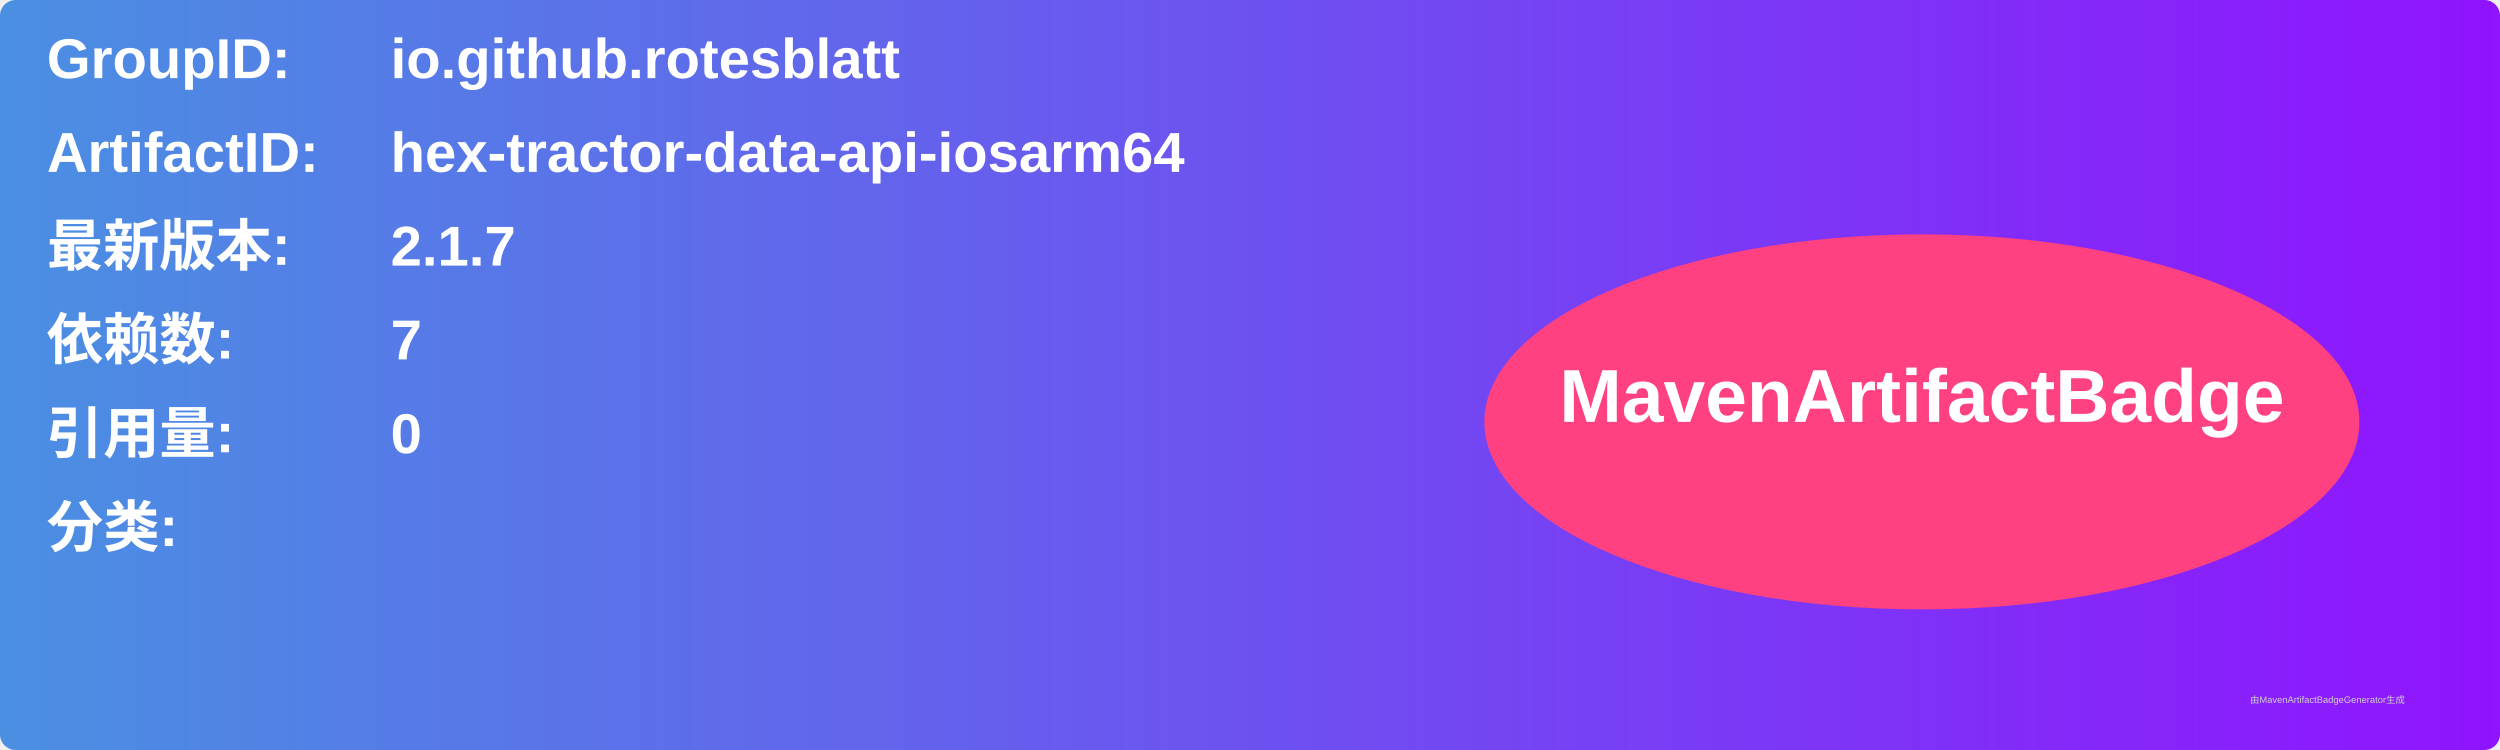
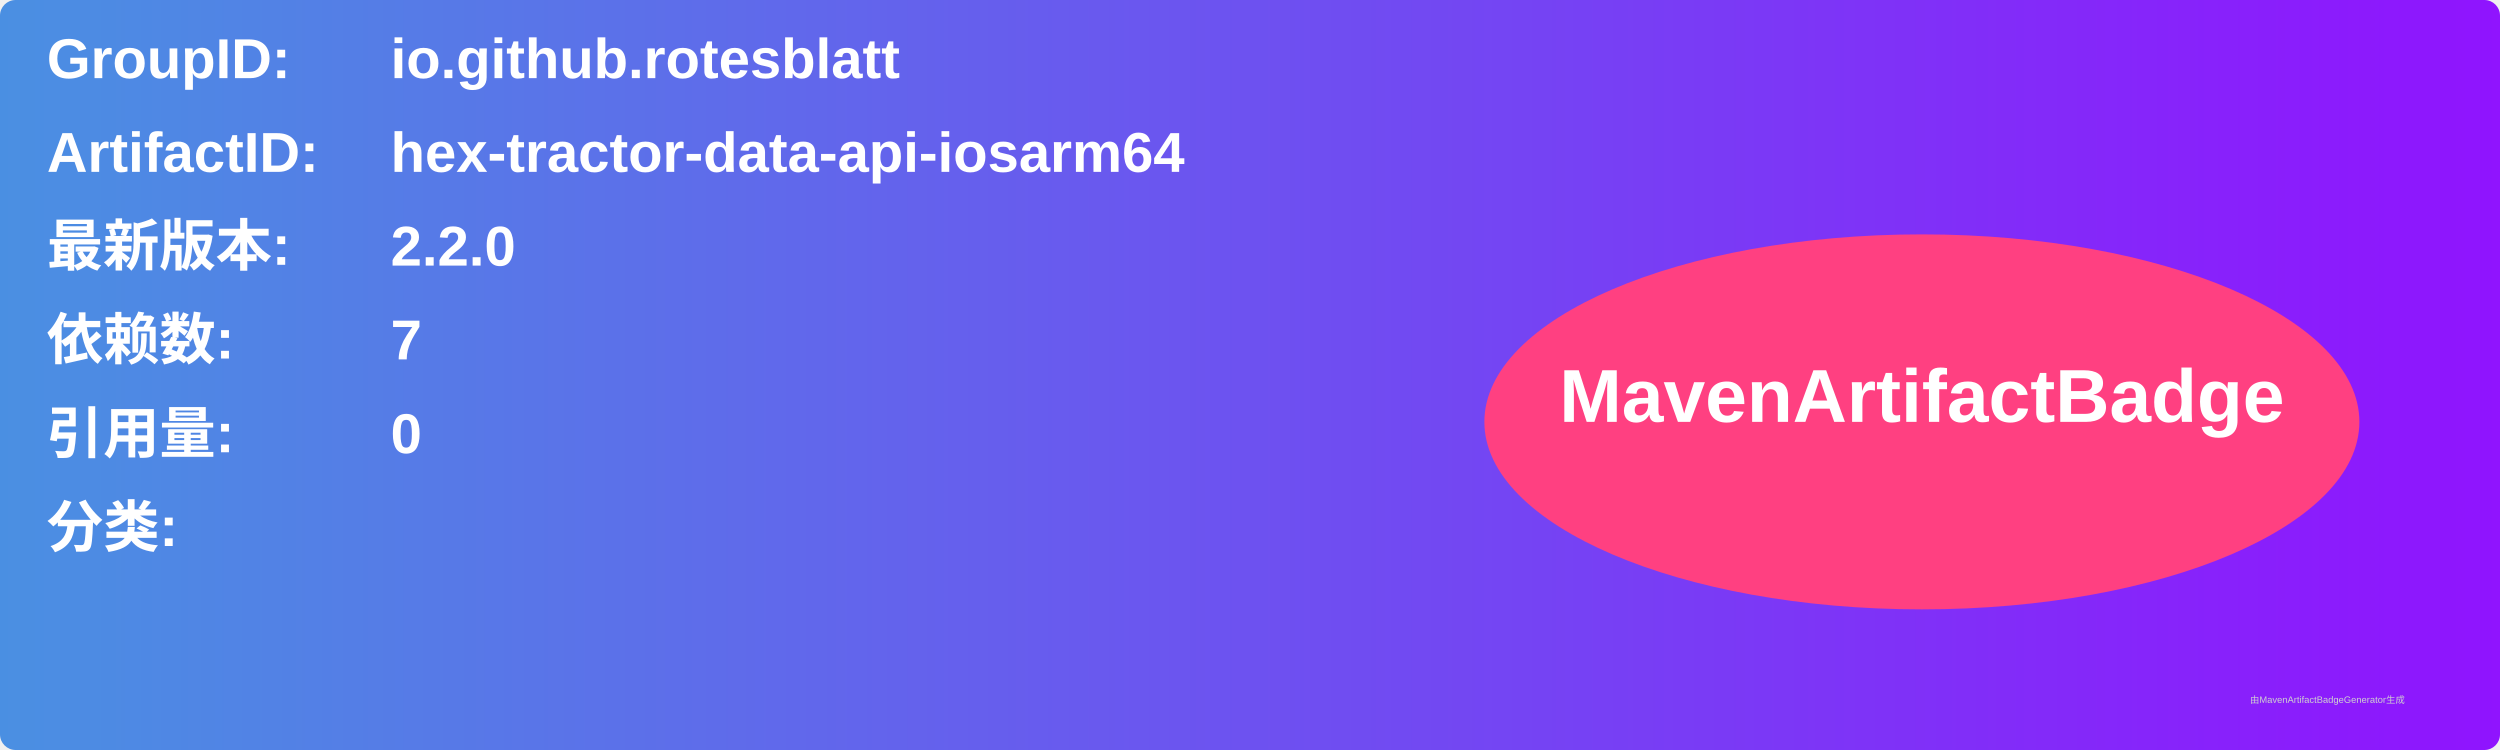
<svg xmlns="http://www.w3.org/2000/svg" width="800" height="240" viewBox="0 0 800 240">
  <linearGradient id="grad" x1="0%" y1="0%" x2="100%" y2="0%">
    <stop offset="0%" stop-color="#4a90e2" />
    <stop offset="100%" stop-color="#9013fe" />
  </linearGradient>
  <rect width="100%" height="100%" rx="5" ry="5" fill="url(#grad)" />
  <g transform="translate(15, 15)">
    <text x="0" y="10" font-family="Arial" font-size="18" fill="white" font-weight="bold" width="260">GroupID:</text>
    <text x="110" y="10" font-family="Arial" font-size="18" fill="white" font-weight="bold" width="460">io.github.rotesblatt</text>
    <text x="0" y="40" font-family="Arial" font-size="18" fill="white" font-weight="bold" width="260">ArtifactID:</text>
    <text x="110" y="40" font-family="Arial" font-size="18" fill="white" font-weight="bold" width="460">hex-tractor-data-api-iosarm64</text>
    <text x="0" y="70" font-family="Arial" font-size="18" fill="white" font-weight="bold">最新版本:</text>
    <text x="110" y="70" font-family="Arial" font-size="18" fill="white" font-weight="bold">
-       <tspan font-weight="bold">2.1.7</tspan>
+       <tspan font-weight="bold">2.2.0</tspan>
    </text>
    <text x="0" y="100" font-family="Arial" font-size="18" fill="white" font-weight="bold">依赖数: </text>
    <text x="110" y="100" font-family="Arial" font-size="18" fill="white">
      <tspan font-weight="bold">7</tspan>
    </text>
    <text x="0" y="130" font-family="Arial" font-size="18" fill="white" font-weight="bold">引用量: </text>
    <text x="110" y="130" font-family="Arial" font-size="18" fill="white">
      <tspan font-weight="bold">0</tspan>
    </text>
    <text x="0" y="160" font-family="Arial" font-size="18" fill="white" font-weight="bold">分类:</text>
    <text x="10" y="190" font-family="Arial" font-size="10" fill="white">
      <tspan font-weight="bold" />
    </text>
    <ellipse cx="600" cy="120" rx="140" ry="60" fill="#ff4081" />
    <text x="600" y="120" text-anchor="middle" font-family="Arial" font-size="24" fill="white" font-weight="bold">MavenArtifactBadge</text>
  </g>
  <text x="720" y="225" font-family="Arial" font-size="3" fill="#d0d0d0">由MavenArtifactBadgeGenerator生成</text>
</svg>
